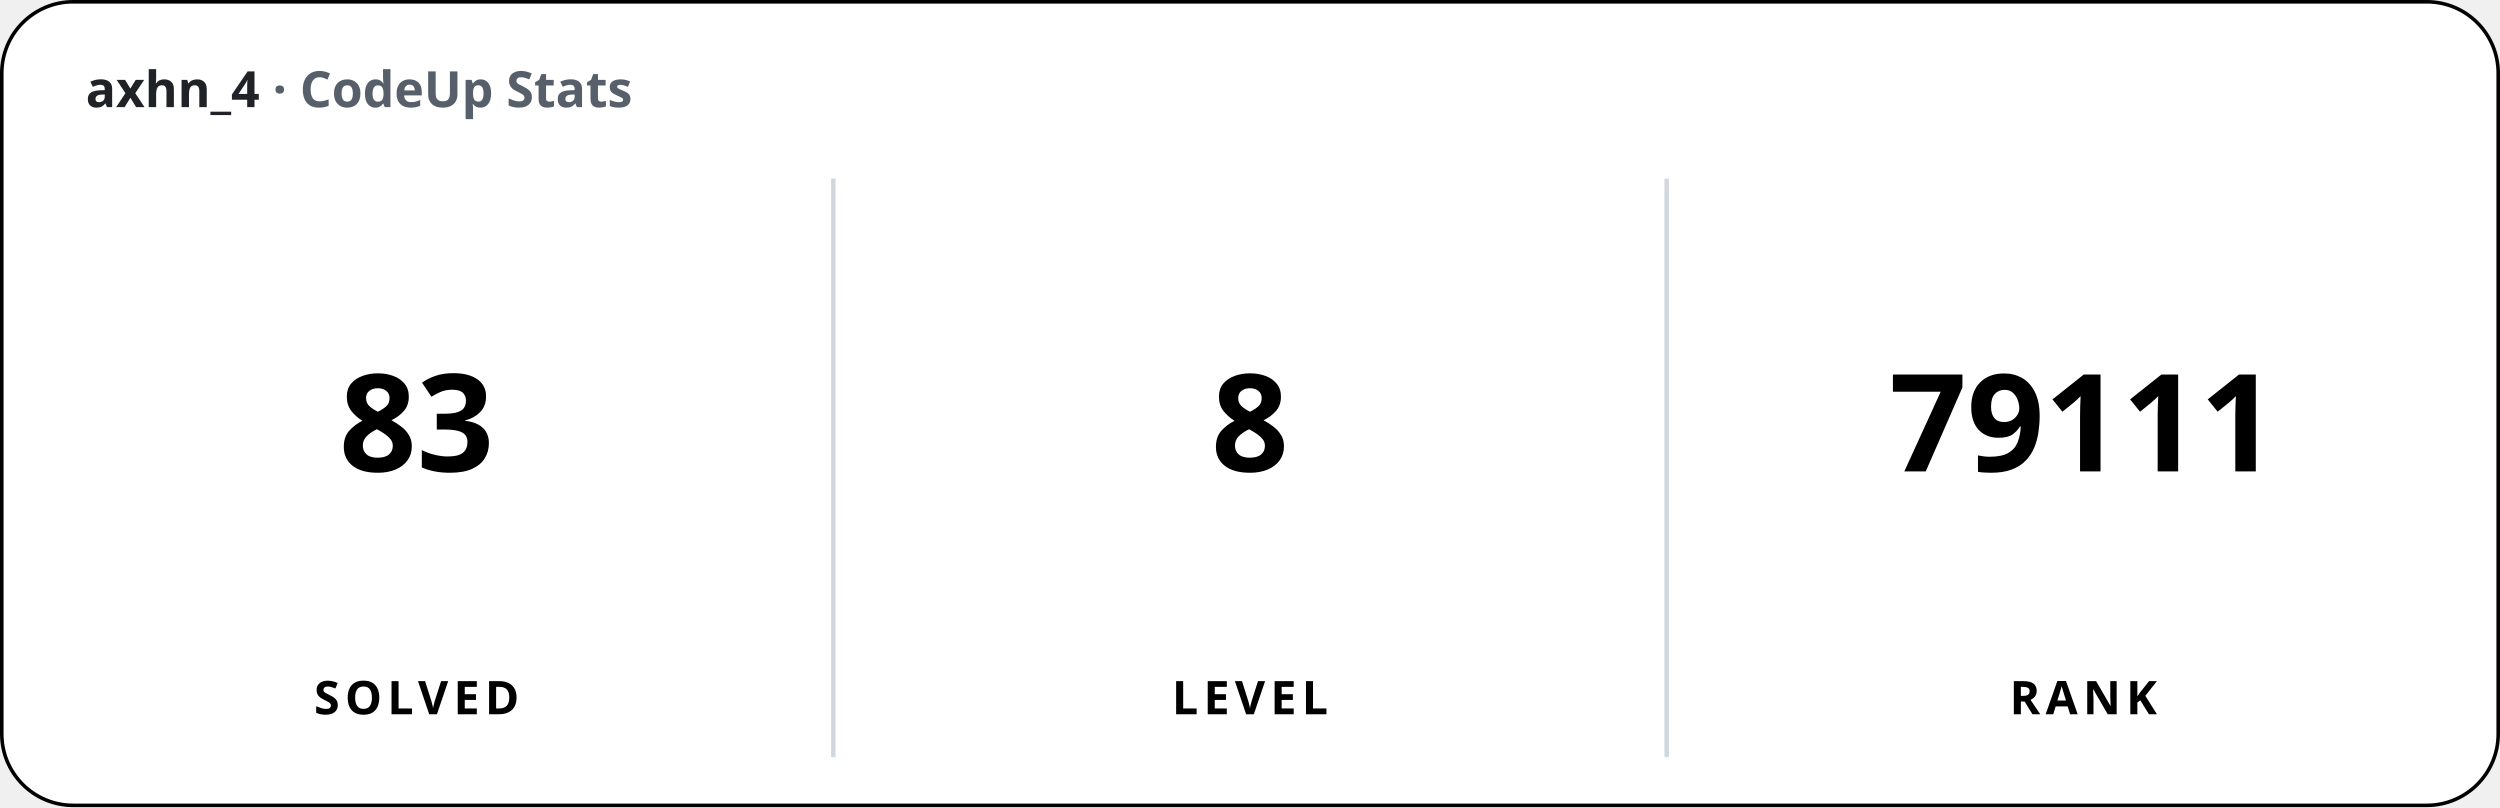
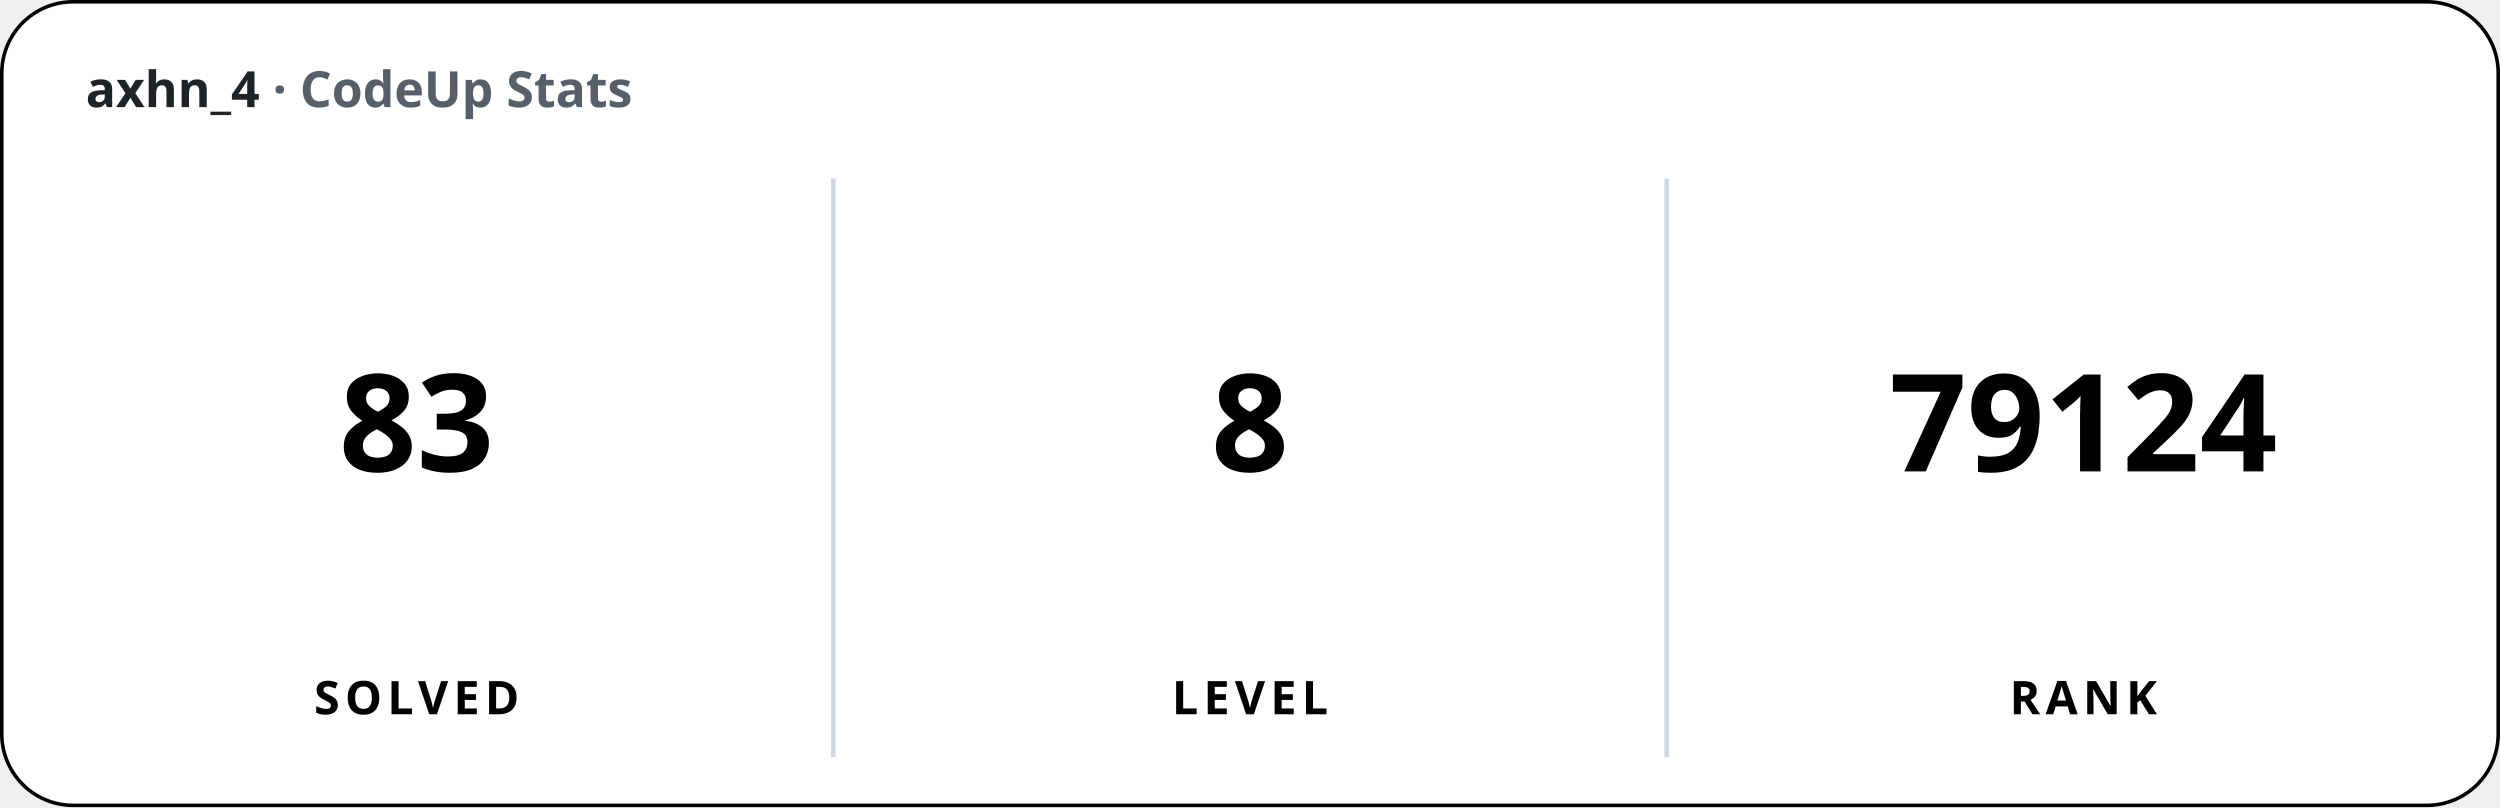
<svg xmlns="http://www.w3.org/2000/svg" width="700" height="226" viewBox="0 0 700 226" font-family="'Apple SD Gothic Neo','Segoe UI','Pretendard',sans-serif">
  <rect x="0.5" y="0.5" width="699" height="225" rx="20" fill="#ffffff" stroke="#000000" stroke-width="1" />
  <text x="24" y="30" font-size="14" font-weight="600" fill="#1f2328">axhn_4 <tspan fill="#57606a">· CodeUp Stats</tspan>
  </text>
  <line x1="233.33" y1="50" x2="233.33" y2="212" stroke="#d0d7de" stroke-width="1.25" />
  <line x1="466.67" y1="50" x2="466.67" y2="212" stroke="#d0d7de" stroke-width="1.25" />
  <text x="116.67" y="132" font-size="38" font-weight="800" text-anchor="middle">83</text>
  <text x="116.67" y="200" font-size="13" font-weight="600" text-anchor="middle" letter-spacing="1.5">SOLVED</text>
  <text x="350" y="132" font-size="38" font-weight="800" text-anchor="middle">8</text>
  <text x="350" y="200" font-size="13" font-weight="600" text-anchor="middle" letter-spacing="1.5">LEVEL</text>
-   <text x="583.33" y="132" font-size="38" font-weight="800" text-anchor="middle">79111</text>
+   <text x="583.33" y="132" font-size="38" font-weight="800" text-anchor="middle">79124</text>
  <text x="583.33" y="200" font-size="13" font-weight="600" text-anchor="middle" letter-spacing="1.5">RANK</text>
</svg>
